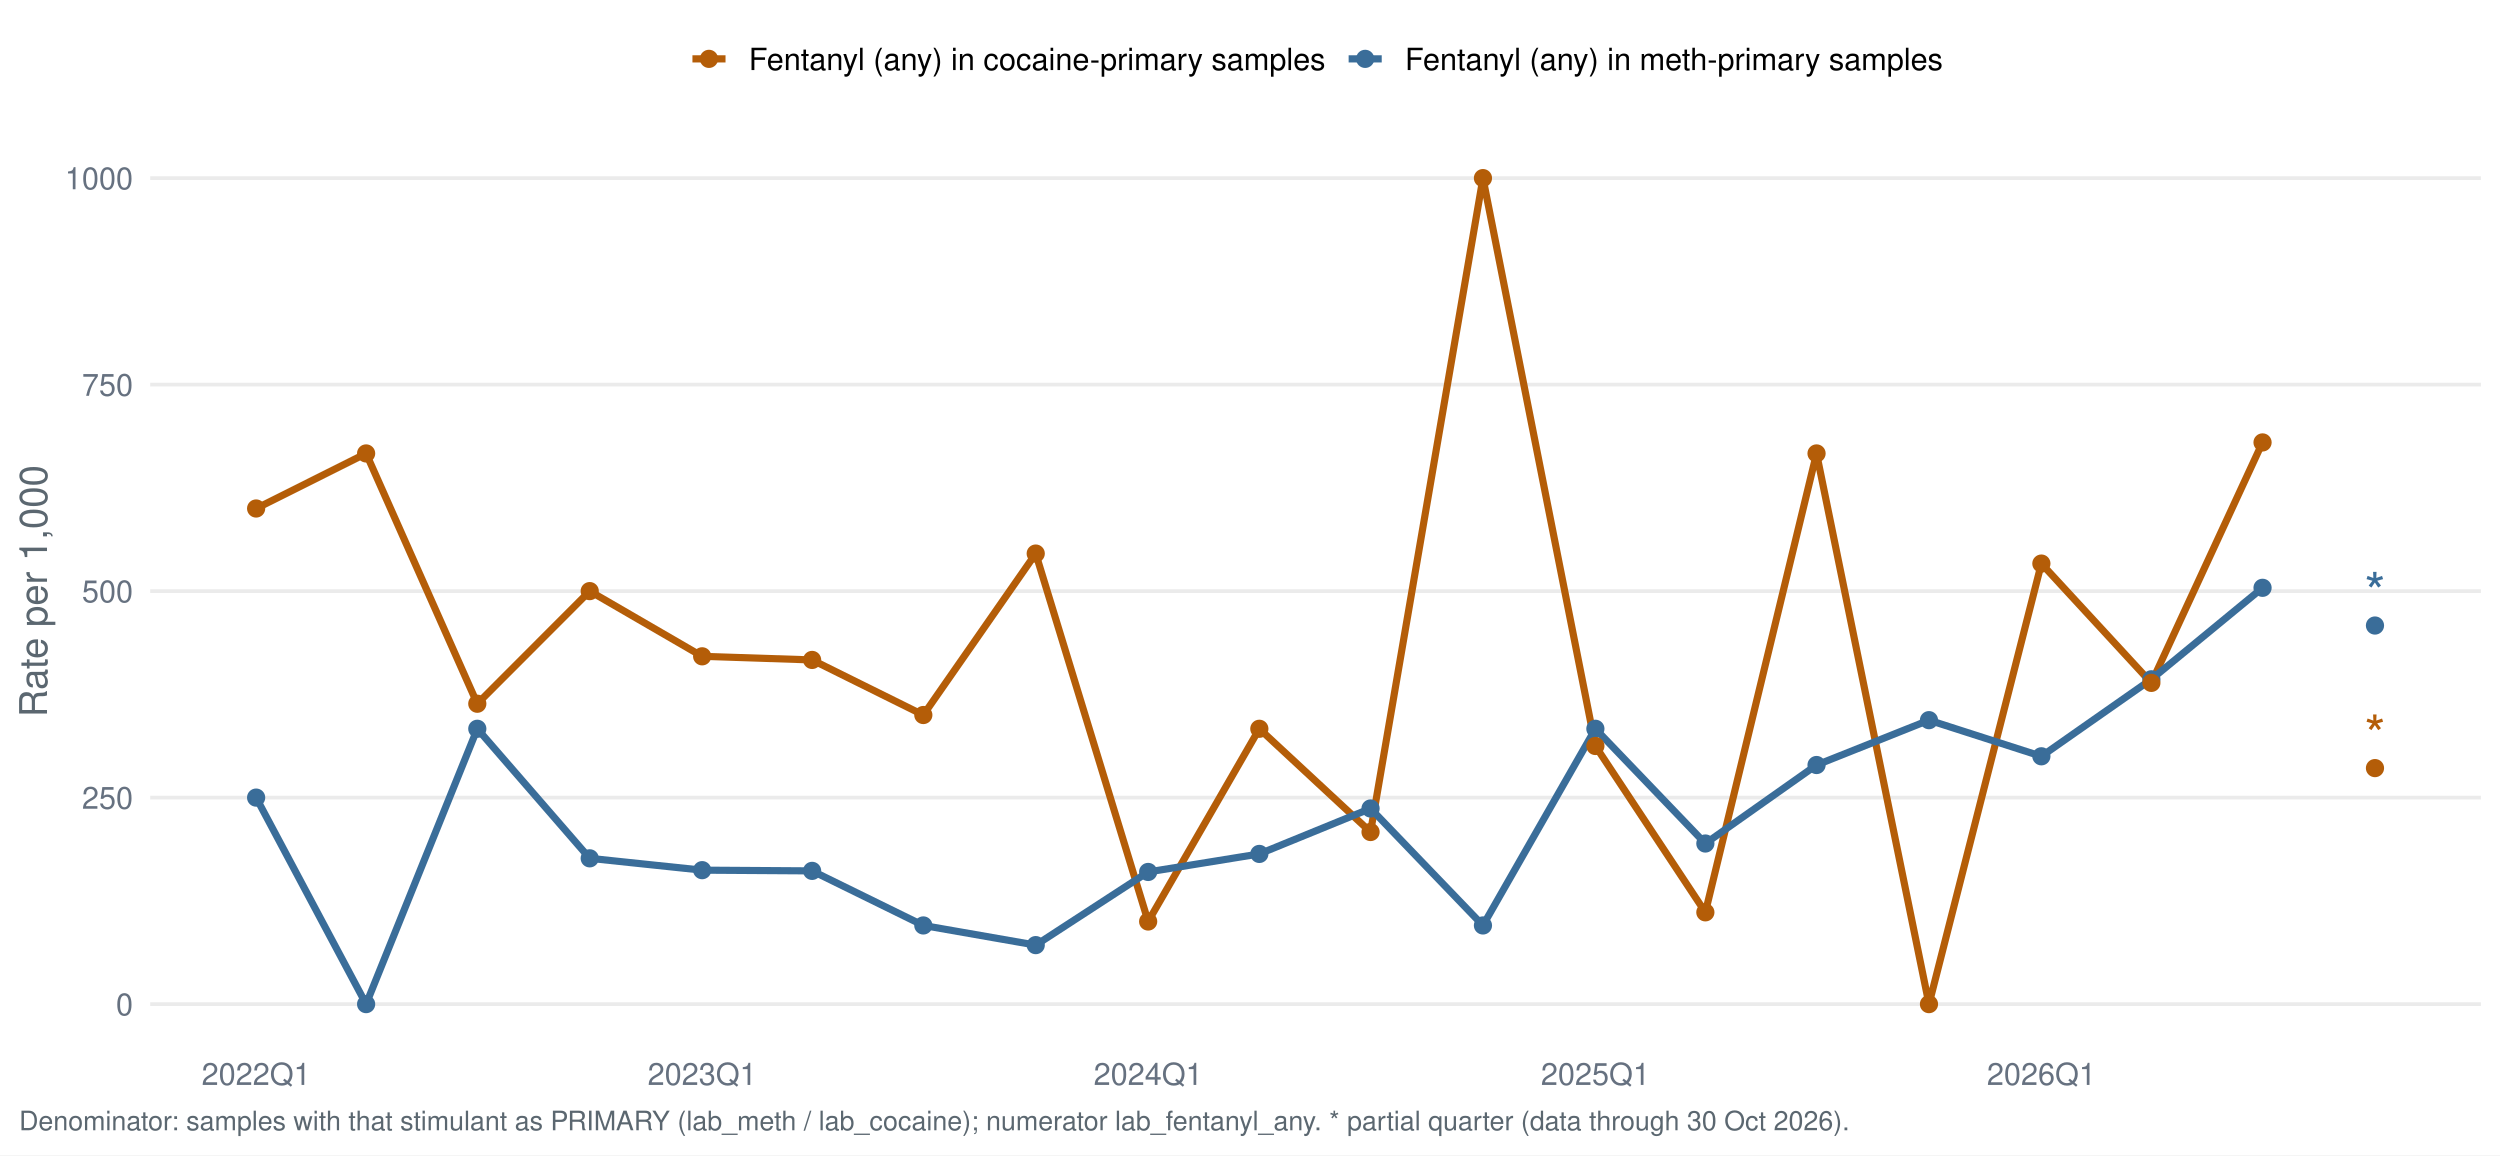
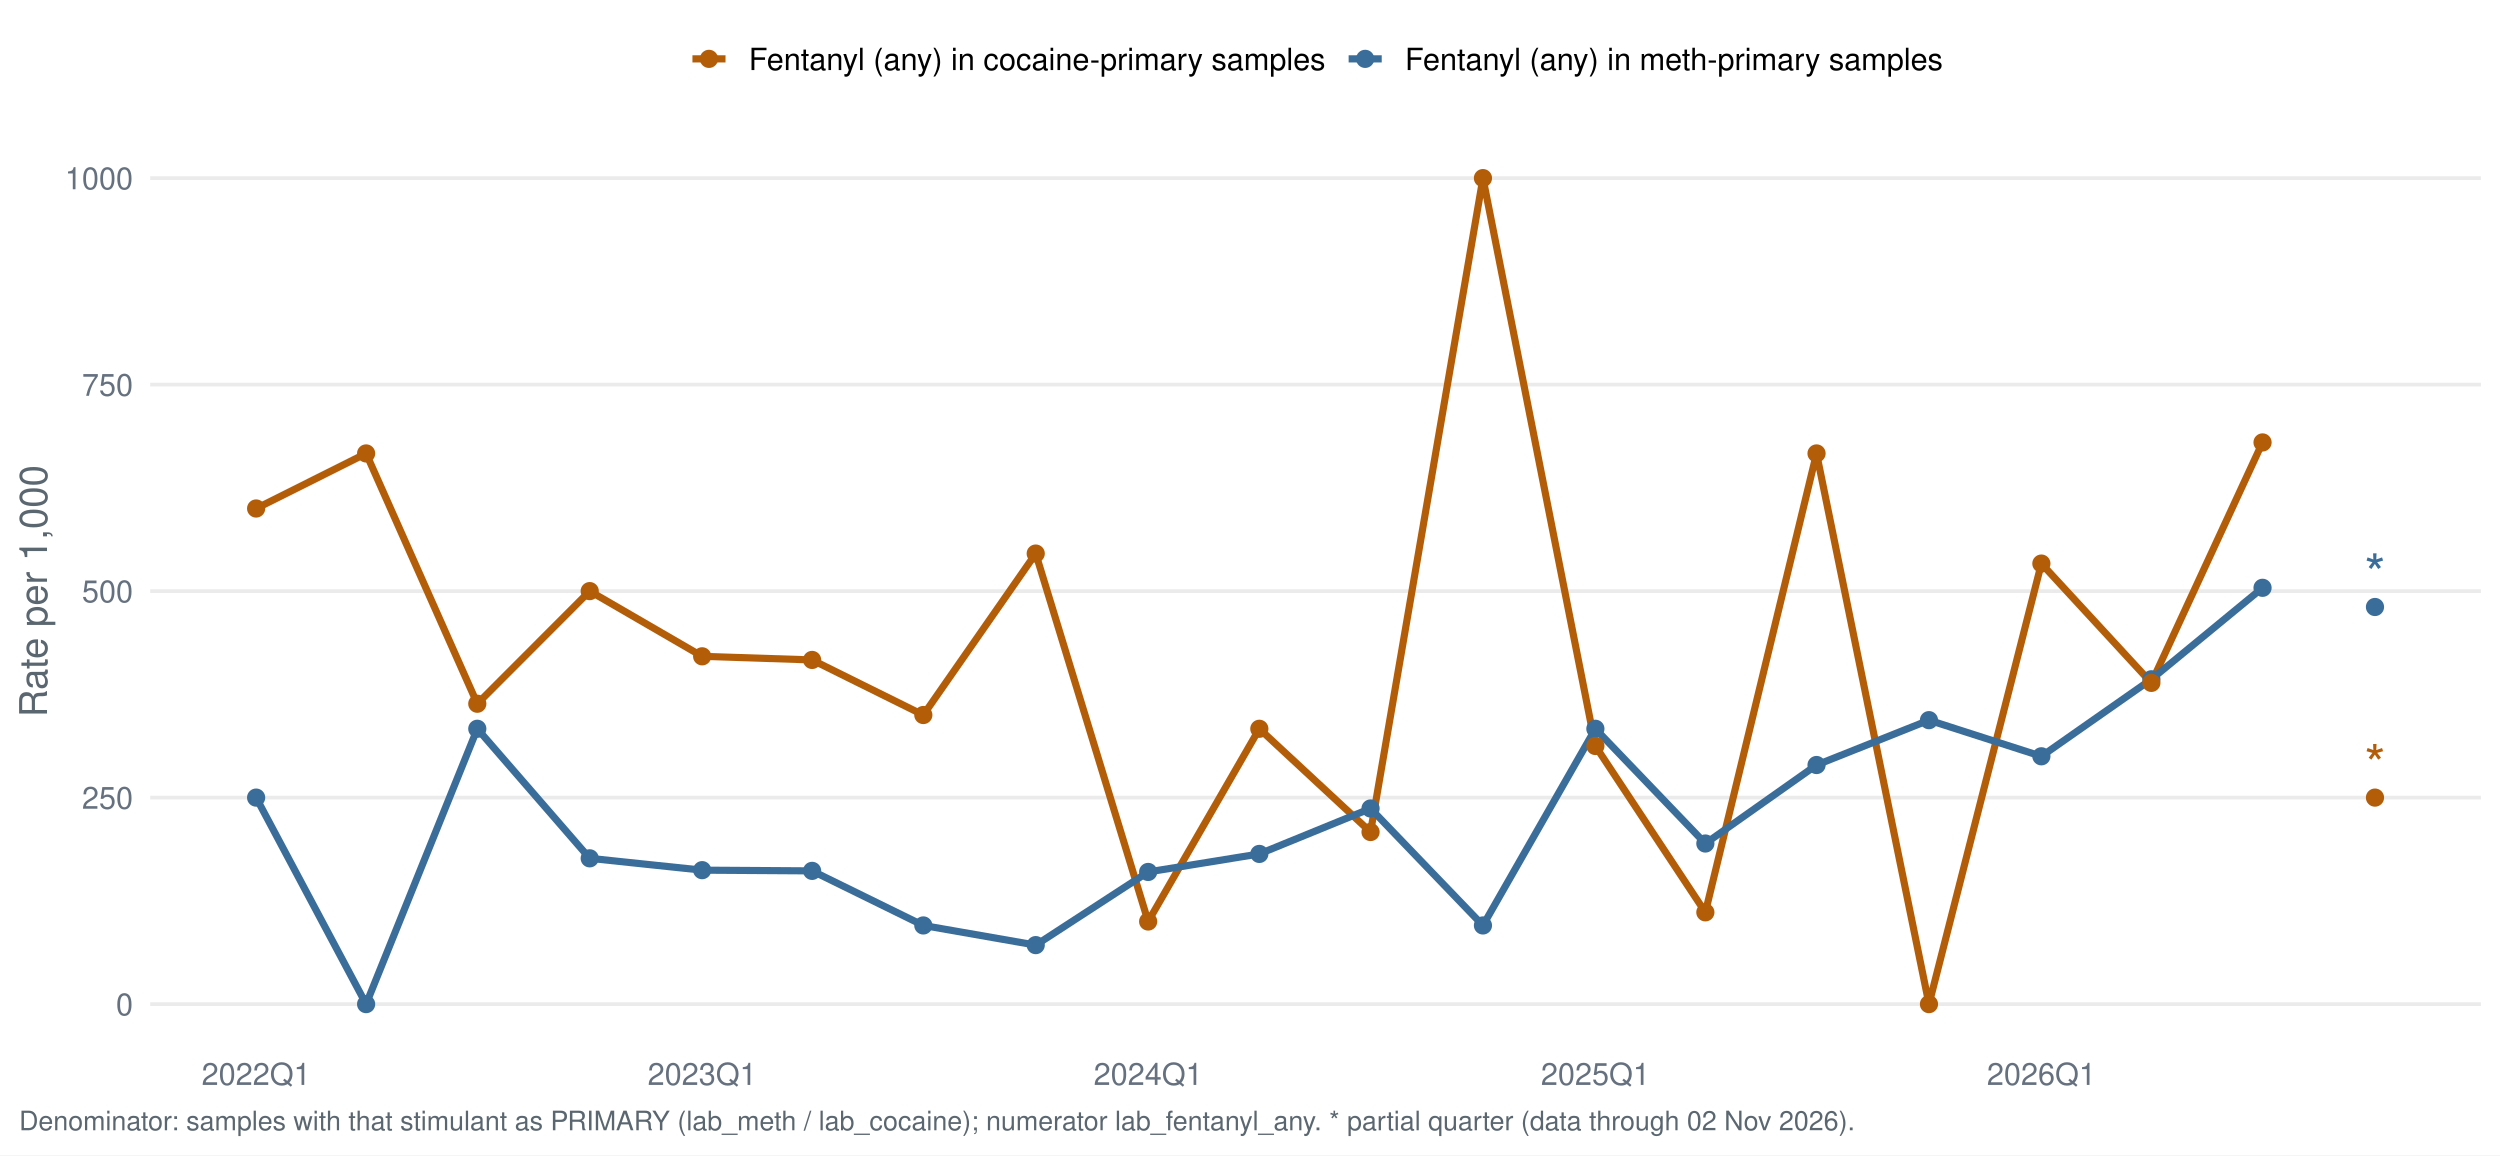
<svg xmlns="http://www.w3.org/2000/svg" width="1044.00pt" height="482.40pt" viewBox="0 0 1044.00 482.40">
  <g class="svglite">
    <defs>
      <style type="text/css">
    .svglite line, .svglite polyline, .svglite polygon, .svglite path, .svglite rect, .svglite circle {
      fill: none;
      stroke: #000000;
      stroke-linecap: round;
      stroke-linejoin: round;
      stroke-miterlimit: 10.00;
    }
    .svglite text {
      white-space: pre;
    }
    .svglite g.glyphgroup path {
      fill: inherit;
      stroke: none;
    }
  </style>
    </defs>
    <rect width="100%" height="100%" style="stroke: none; fill: #FFFFFF;" />
    <defs>
      <clipPath id="cpMC4wMHwxMDQ0LjAwfDAuMDB8NDgyLjQw">
        <rect x="0.00" y="0.00" width="1044.00" height="482.40" />
      </clipPath>
    </defs>
    <g clip-path="url(#cpMC4wMHwxMDQ0LjAwfDAuMDB8NDgyLjQw)">
      <rect x="0.00" y="0.00" width="1044.00" height="482.40" style="stroke-width: 1.55; stroke: none; fill: #FFFFFF;" />
    </g>
    <defs>
      <clipPath id="cpNjIuNzJ8MTAzNi4wM3w1Ny4xM3w0MzYuNTY=">
        <rect x="62.72" y="57.13" width="973.31" height="379.43" />
      </clipPath>
    </defs>
    <g clip-path="url(#cpNjIuNzJ8MTAzNi4wM3w1Ny4xM3w0MzYuNTY=)">
      <polyline points="62.72,419.32 1036.03,419.32 " style="stroke-width: 1.55; stroke: #EBEBEB; stroke-linecap: butt;" />
      <polyline points="62.72,333.08 1036.03,333.08 " style="stroke-width: 1.55; stroke: #EBEBEB; stroke-linecap: butt;" />
      <polyline points="62.72,246.85 1036.03,246.85 " style="stroke-width: 1.55; stroke: #EBEBEB; stroke-linecap: butt;" />
      <polyline points="62.72,160.61 1036.03,160.61 " style="stroke-width: 1.55; stroke: #EBEBEB; stroke-linecap: butt;" />
      <polyline points="62.72,74.38 1036.03,74.38 " style="stroke-width: 1.55; stroke: #EBEBEB; stroke-linecap: butt;" />
      <polyline points="106.96,212.35 152.89,189.36 199.32,293.88 246.27,246.85 293.22,274.08 339.14,275.59 385.58,298.59 432.52,231.17 479.47,384.82 525.90,304.34 572.34,347.45 619.28,74.38 666.23,311.52 712.16,380.99 758.59,189.36 805.54,419.32 852.48,235.35 898.41,285.17 944.84,184.76 " style="stroke-width: 2.99; stroke: #B45D08; stroke-linecap: butt;" />
      <polyline points="106.96,333.08 152.89,419.32 199.32,304.34 246.27,358.44 293.22,363.38 339.14,363.68 385.58,386.47 432.52,394.68 479.47,364.13 525.90,356.60 572.34,337.62 619.28,386.47 666.23,304.34 712.16,352.25 758.59,319.47 805.54,300.74 852.48,315.83 898.41,283.67 944.84,245.47 " style="stroke-width: 2.99; stroke: #3A6D99; stroke-linecap: butt;" />
      <circle cx="106.96" cy="333.08" r="3.29" style="stroke-width: 1.03; stroke: #3A6D99; fill: #3A6D99;" />
      <circle cx="152.89" cy="419.32" r="3.29" style="stroke-width: 1.03; stroke: #3A6D99; fill: #3A6D99;" />
      <circle cx="199.32" cy="304.34" r="3.29" style="stroke-width: 1.03; stroke: #3A6D99; fill: #3A6D99;" />
      <circle cx="246.27" cy="358.44" r="3.29" style="stroke-width: 1.03; stroke: #3A6D99; fill: #3A6D99;" />
      <circle cx="293.22" cy="363.38" r="3.29" style="stroke-width: 1.03; stroke: #3A6D99; fill: #3A6D99;" />
      <circle cx="339.14" cy="363.68" r="3.29" style="stroke-width: 1.03; stroke: #3A6D99; fill: #3A6D99;" />
      <circle cx="385.58" cy="386.47" r="3.29" style="stroke-width: 1.03; stroke: #3A6D99; fill: #3A6D99;" />
      <circle cx="432.52" cy="394.68" r="3.29" style="stroke-width: 1.03; stroke: #3A6D99; fill: #3A6D99;" />
      <circle cx="479.47" cy="364.13" r="3.29" style="stroke-width: 1.03; stroke: #3A6D99; fill: #3A6D99;" />
      <circle cx="525.90" cy="356.60" r="3.29" style="stroke-width: 1.03; stroke: #3A6D99; fill: #3A6D99;" />
      <circle cx="572.34" cy="337.62" r="3.29" style="stroke-width: 1.03; stroke: #3A6D99; fill: #3A6D99;" />
      <circle cx="619.28" cy="386.47" r="3.29" style="stroke-width: 1.03; stroke: #3A6D99; fill: #3A6D99;" />
      <circle cx="666.23" cy="304.34" r="3.29" style="stroke-width: 1.03; stroke: #3A6D99; fill: #3A6D99;" />
      <circle cx="712.16" cy="352.25" r="3.29" style="stroke-width: 1.03; stroke: #3A6D99; fill: #3A6D99;" />
      <circle cx="758.59" cy="319.47" r="3.29" style="stroke-width: 1.03; stroke: #3A6D99; fill: #3A6D99;" />
      <circle cx="805.54" cy="300.74" r="3.29" style="stroke-width: 1.03; stroke: #3A6D99; fill: #3A6D99;" />
      <circle cx="852.48" cy="315.83" r="3.29" style="stroke-width: 1.03; stroke: #3A6D99; fill: #3A6D99;" />
      <circle cx="898.41" cy="283.67" r="3.29" style="stroke-width: 1.03; stroke: #3A6D99; fill: #3A6D99;" />
      <circle cx="944.84" cy="245.47" r="3.29" style="stroke-width: 1.03; stroke: #3A6D99; fill: #3A6D99;" />
-       <circle cx="991.79" cy="261.22" r="3.29" style="stroke-width: 1.03; stroke: #3A6D99; fill: #3A6D99;" />
+       <circle cx="991.79" cy="253.48" r="3.29" style="stroke-width: 1.03; stroke: #3A6D99; fill: #3A6D99;" />
      <circle cx="106.96" cy="212.35" r="3.29" style="stroke-width: 1.03; stroke: #B45D08; fill: #B45D08;" />
      <circle cx="152.89" cy="189.36" r="3.29" style="stroke-width: 1.03; stroke: #B45D08; fill: #B45D08;" />
      <circle cx="199.32" cy="293.88" r="3.29" style="stroke-width: 1.03; stroke: #B45D08; fill: #B45D08;" />
      <circle cx="246.27" cy="246.85" r="3.29" style="stroke-width: 1.03; stroke: #B45D08; fill: #B45D08;" />
      <circle cx="293.22" cy="274.08" r="3.29" style="stroke-width: 1.03; stroke: #B45D08; fill: #B45D08;" />
      <circle cx="339.14" cy="275.59" r="3.29" style="stroke-width: 1.03; stroke: #B45D08; fill: #B45D08;" />
      <circle cx="385.58" cy="298.59" r="3.29" style="stroke-width: 1.03; stroke: #B45D08; fill: #B45D08;" />
      <circle cx="432.52" cy="231.17" r="3.29" style="stroke-width: 1.03; stroke: #B45D08; fill: #B45D08;" />
      <circle cx="479.47" cy="384.82" r="3.29" style="stroke-width: 1.03; stroke: #B45D08; fill: #B45D08;" />
      <circle cx="525.90" cy="304.34" r="3.29" style="stroke-width: 1.03; stroke: #B45D08; fill: #B45D08;" />
      <circle cx="572.34" cy="347.45" r="3.29" style="stroke-width: 1.03; stroke: #B45D08; fill: #B45D08;" />
      <circle cx="619.28" cy="74.38" r="3.29" style="stroke-width: 1.03; stroke: #B45D08; fill: #B45D08;" />
      <circle cx="666.23" cy="311.52" r="3.29" style="stroke-width: 1.03; stroke: #B45D08; fill: #B45D08;" />
      <circle cx="712.16" cy="380.99" r="3.29" style="stroke-width: 1.03; stroke: #B45D08; fill: #B45D08;" />
      <circle cx="758.59" cy="189.36" r="3.29" style="stroke-width: 1.03; stroke: #B45D08; fill: #B45D08;" />
      <circle cx="805.54" cy="419.32" r="3.29" style="stroke-width: 1.03; stroke: #B45D08; fill: #B45D08;" />
      <circle cx="852.48" cy="235.35" r="3.29" style="stroke-width: 1.03; stroke: #B45D08; fill: #B45D08;" />
      <circle cx="898.41" cy="285.17" r="3.29" style="stroke-width: 1.03; stroke: #B45D08; fill: #B45D08;" />
      <circle cx="944.84" cy="184.76" r="3.29" style="stroke-width: 1.03; stroke: #B45D08; fill: #B45D08;" />
-       <circle cx="991.79" cy="320.76" r="3.29" style="stroke-width: 1.03; stroke: #B45D08; fill: #B45D08;" />
-       <text x="991.79" y="255.41" text-anchor="middle" style="font-size: 22.76px;fill: #3A6D99; font-family: &quot;Nimbus Sans&quot;;" textLength="8.84px" lengthAdjust="spacingAndGlyphs">*</text>
-       <text x="991.79" y="314.96" text-anchor="middle" style="font-size: 22.76px;fill: #B45D08; font-family: &quot;Nimbus Sans&quot;;" textLength="8.84px" lengthAdjust="spacingAndGlyphs">*</text>
+       <circle cx="991.79" cy="333.08" r="3.29" style="stroke-width: 1.03; stroke: #B45D08; fill: #B45D08;" />
+       <text x="991.79" y="247.67" text-anchor="middle" style="font-size: 22.76px;fill: #3A6D99; font-family: &quot;Nimbus Sans&quot;;" textLength="8.84px" lengthAdjust="spacingAndGlyphs">*</text>
+       <text x="991.79" y="327.28" text-anchor="middle" style="font-size: 22.76px;fill: #B45D08; font-family: &quot;Nimbus Sans&quot;;" textLength="8.84px" lengthAdjust="spacingAndGlyphs">*</text>
    </g>
    <g clip-path="url(#cpMC4wMHwxMDQ0LjAwfDAuMDB8NDgyLjQw)">
      <text x="55.55" y="423.98" text-anchor="end" style="font-size: 12.80px;fill: #667180; font-family: &quot;Nimbus Sans&quot;;" textLength="7.11px" lengthAdjust="spacingAndGlyphs">0</text>
      <text x="55.55" y="337.75" text-anchor="end" style="font-size: 12.80px;fill: #667180; font-family: &quot;Nimbus Sans&quot;;" textLength="21.33px" lengthAdjust="spacingAndGlyphs">250</text>
      <text x="55.55" y="251.51" text-anchor="end" style="font-size: 12.80px;fill: #667180; font-family: &quot;Nimbus Sans&quot;;" textLength="21.33px" lengthAdjust="spacingAndGlyphs">500</text>
      <text x="55.55" y="165.28" text-anchor="end" style="font-size: 12.80px;fill: #667180; font-family: &quot;Nimbus Sans&quot;;" textLength="21.33px" lengthAdjust="spacingAndGlyphs">750</text>
      <text x="55.55" y="79.04" text-anchor="end" style="font-size: 12.80px;fill: #667180; font-family: &quot;Nimbus Sans&quot;;" textLength="28.44px" lengthAdjust="spacingAndGlyphs">1000</text>
      <text x="106.96" y="453.07" text-anchor="middle" style="font-size: 12.80px;fill: #667180; font-family: &quot;Nimbus Sans&quot;;" textLength="45.50px" lengthAdjust="spacingAndGlyphs">2022Q1</text>
      <text x="293.22" y="453.07" text-anchor="middle" style="font-size: 12.80px;fill: #667180; font-family: &quot;Nimbus Sans&quot;;" textLength="45.50px" lengthAdjust="spacingAndGlyphs">2023Q1</text>
      <text x="479.47" y="453.07" text-anchor="middle" style="font-size: 12.80px;fill: #667180; font-family: &quot;Nimbus Sans&quot;;" textLength="45.50px" lengthAdjust="spacingAndGlyphs">2024Q1</text>
      <text x="666.23" y="453.07" text-anchor="middle" style="font-size: 12.80px;fill: #667180; font-family: &quot;Nimbus Sans&quot;;" textLength="45.50px" lengthAdjust="spacingAndGlyphs">2025Q1</text>
      <text x="852.48" y="453.07" text-anchor="middle" style="font-size: 12.80px;fill: #667180; font-family: &quot;Nimbus Sans&quot;;" textLength="45.50px" lengthAdjust="spacingAndGlyphs">2026Q1</text>
      <text transform="translate(19.63,246.85) rotate(-90)" text-anchor="middle" style="font-size: 16.00px;fill: #5B6770; font-family: &quot;Nimbus Sans&quot;;" textLength="105.22px" lengthAdjust="spacingAndGlyphs">Rate per 1,000</text>
      <line x1="289.16" y1="24.58" x2="302.98" y2="24.58" style="stroke-width: 2.99; stroke: #B45D08; stroke-linecap: butt;" />
      <circle cx="296.07" cy="24.58" r="3.29" style="stroke-width: 1.03; stroke: #B45D08; fill: #B45D08;" />
      <line x1="563.19" y1="24.58" x2="577.01" y2="24.58" style="stroke-width: 2.99; stroke: #3A6D99; stroke-linecap: butt;" />
      <circle cx="570.10" cy="24.58" r="3.29" style="stroke-width: 1.03; stroke: #3A6D99; fill: #3A6D99;" />
      <text x="312.68" y="29.25" style="font-size: 12.80px; font-family: &quot;Nimbus Sans&quot;;" textLength="240.81px" lengthAdjust="spacingAndGlyphs">Fentanyl (any) in cocaine-primary samples</text>
      <text x="586.71" y="29.25" style="font-size: 12.80px; font-family: &quot;Nimbus Sans&quot;;" textLength="224.61px" lengthAdjust="spacingAndGlyphs">Fentanyl (any) in meth-primary samples</text>
-       <text x="7.97" y="471.99" style="font-size: 11.20px;fill: #5B6770; font-family: &quot;Nimbus Sans&quot;;" textLength="763.38px" lengthAdjust="spacingAndGlyphs">Denominator: samples with that stimulant as PRIMARY (lab_meth / lab_cocaine); numerator lab_fentanyl_any. * partial quarter (data through 30 Oct 2026).</text>
+       <text x="7.97" y="471.99" style="font-size: 11.20px;fill: #5B6770; font-family: &quot;Nimbus Sans&quot;;" textLength="765.59px" lengthAdjust="spacingAndGlyphs">Denominator: samples with that stimulant as PRIMARY (lab_meth / lab_cocaine); numerator lab_fentanyl_any. * partial quarter (data through 02 Nov 2026).</text>
    </g>
  </g>
</svg>
